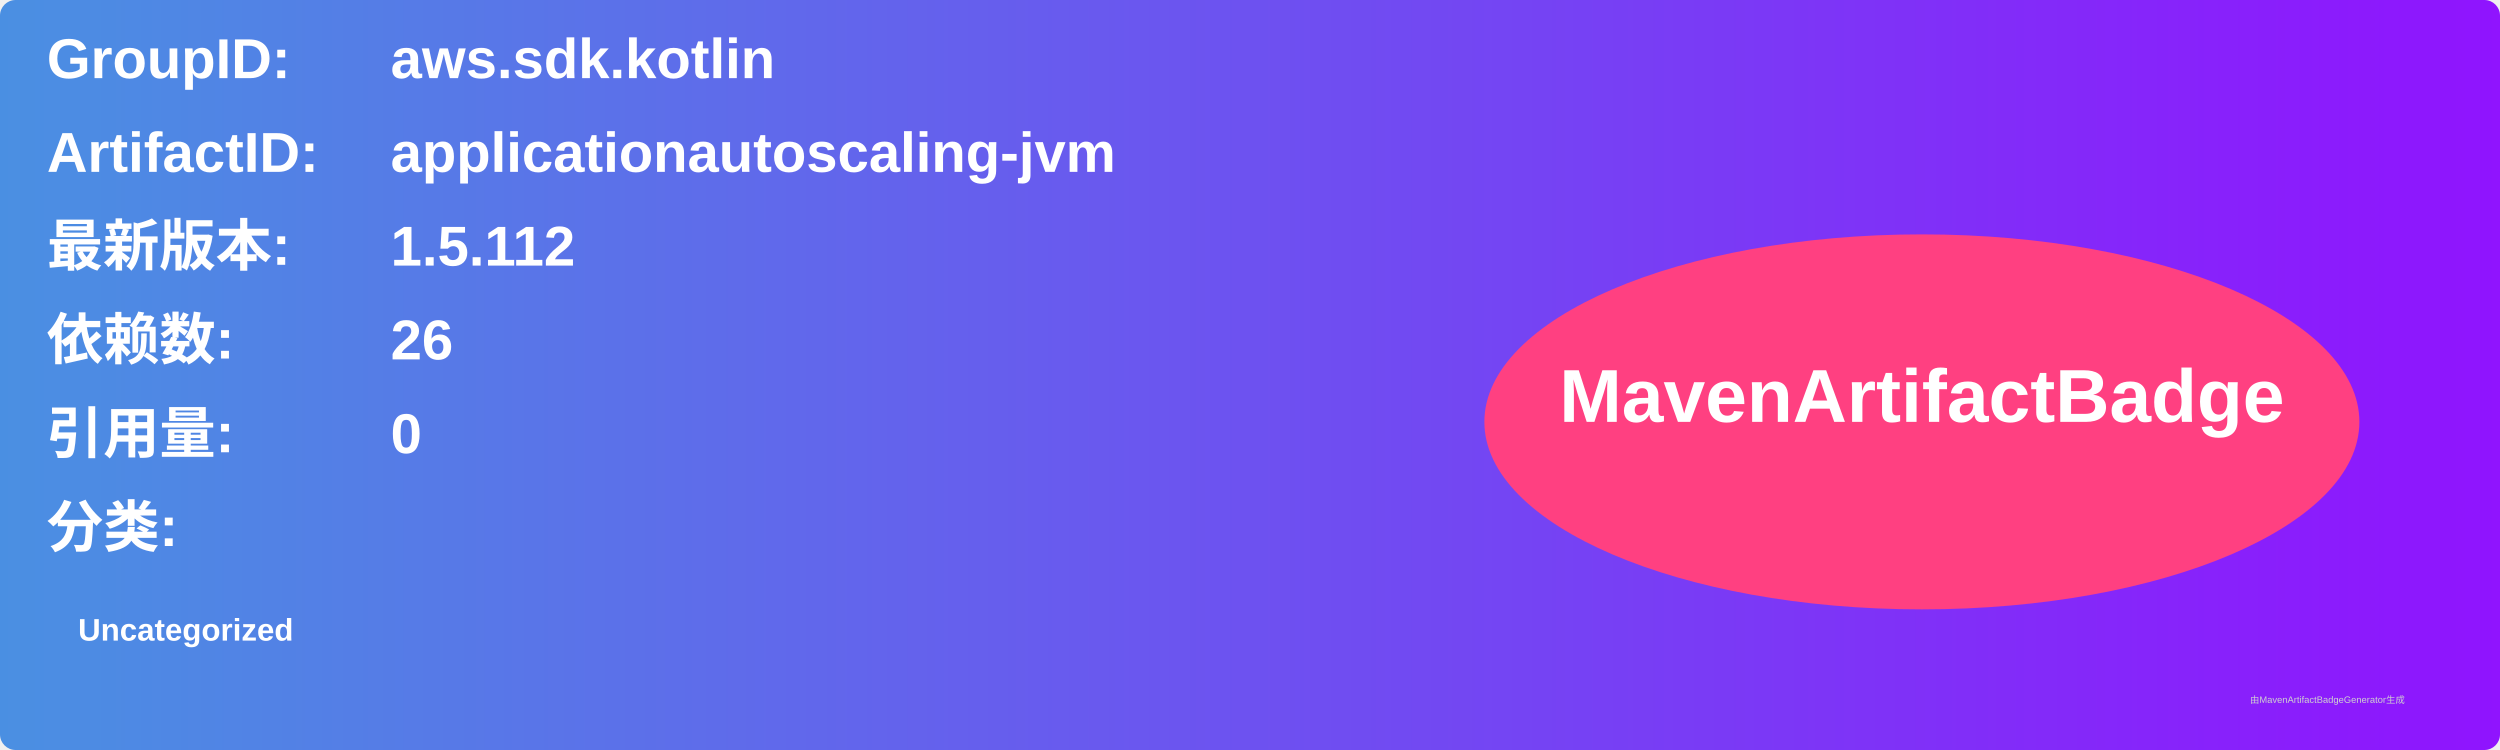
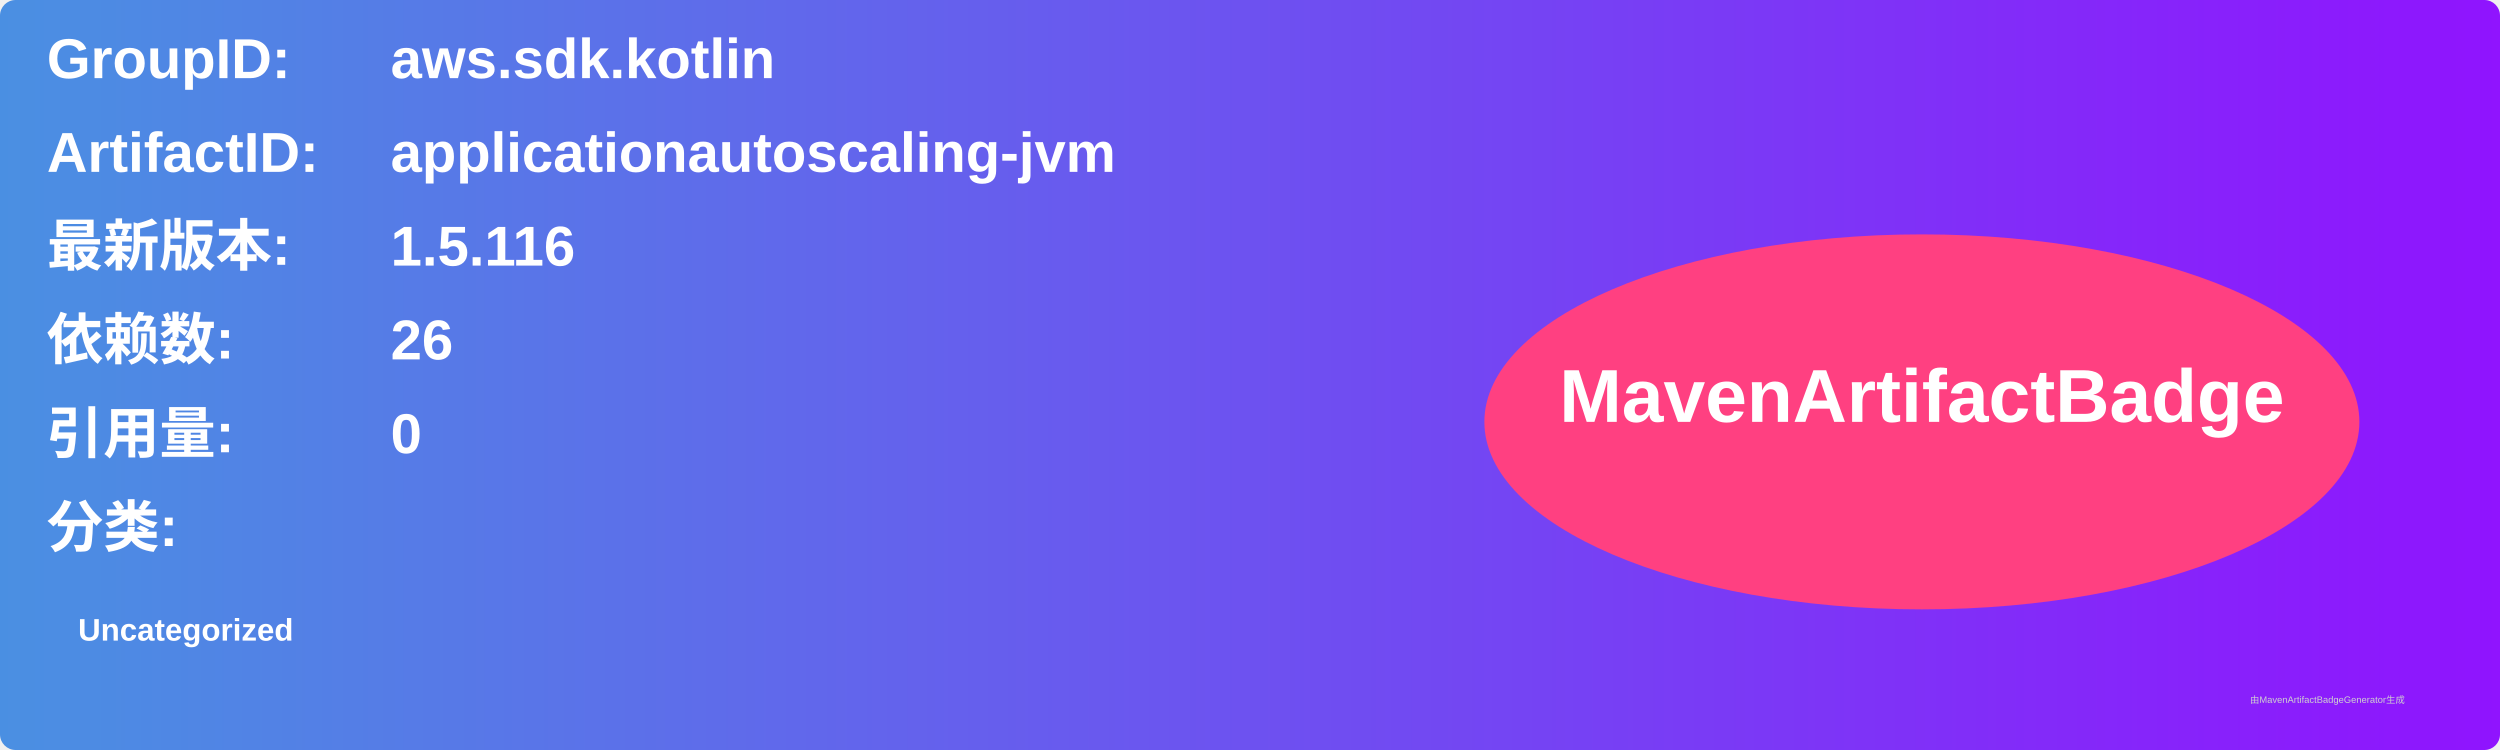
<svg xmlns="http://www.w3.org/2000/svg" width="800" height="240" viewBox="0 0 800 240">
  <linearGradient id="grad" x1="0%" y1="0%" x2="100%" y2="0%">
    <stop offset="0%" stop-color="#4a90e2" />
    <stop offset="100%" stop-color="#9013fe" />
  </linearGradient>
  <rect width="100%" height="100%" rx="5" ry="5" fill="url(#grad)" />
  <g transform="translate(15, 15)">
    <text x="0" y="10" font-family="Arial" font-size="18" fill="white" font-weight="bold" width="260">GroupID:</text>
    <text x="110" y="10" font-family="Arial" font-size="18" fill="white" font-weight="bold" width="460">aws.sdk.kotlin</text>
    <text x="0" y="40" font-family="Arial" font-size="18" fill="white" font-weight="bold" width="260">ArtifactID:</text>
    <text x="110" y="40" font-family="Arial" font-size="18" fill="white" font-weight="bold" width="460">applicationautoscaling-jvm</text>
    <text x="0" y="70" font-family="Arial" font-size="18" fill="white" font-weight="bold">最新版本:</text>
    <text x="110" y="70" font-family="Arial" font-size="18" fill="white" font-weight="bold">
-       <tspan font-weight="bold">1.5.112</tspan>
+       <tspan font-weight="bold">1.5.116</tspan>
    </text>
    <text x="0" y="100" font-family="Arial" font-size="18" fill="white" font-weight="bold">依赖数: </text>
    <text x="110" y="100" font-family="Arial" font-size="18" fill="white">
      <tspan font-weight="bold">26</tspan>
    </text>
    <text x="0" y="130" font-family="Arial" font-size="18" fill="white" font-weight="bold">引用量: </text>
    <text x="110" y="130" font-family="Arial" font-size="18" fill="white">
      <tspan font-weight="bold">0</tspan>
    </text>
    <text x="0" y="160" font-family="Arial" font-size="18" fill="white" font-weight="bold">分类:</text>
    <text x="10" y="190" font-family="Arial" font-size="10" fill="white">
      <tspan font-weight="bold">Uncategorized</tspan>
    </text>
    <ellipse cx="600" cy="120" rx="140" ry="60" fill="#ff4081" />
    <text x="600" y="120" text-anchor="middle" font-family="Arial" font-size="24" fill="white" font-weight="bold">MavenArtifactBadge</text>
  </g>
  <text x="720" y="225" font-family="Arial" font-size="3" fill="#d0d0d0">由MavenArtifactBadgeGenerator生成</text>
</svg>
